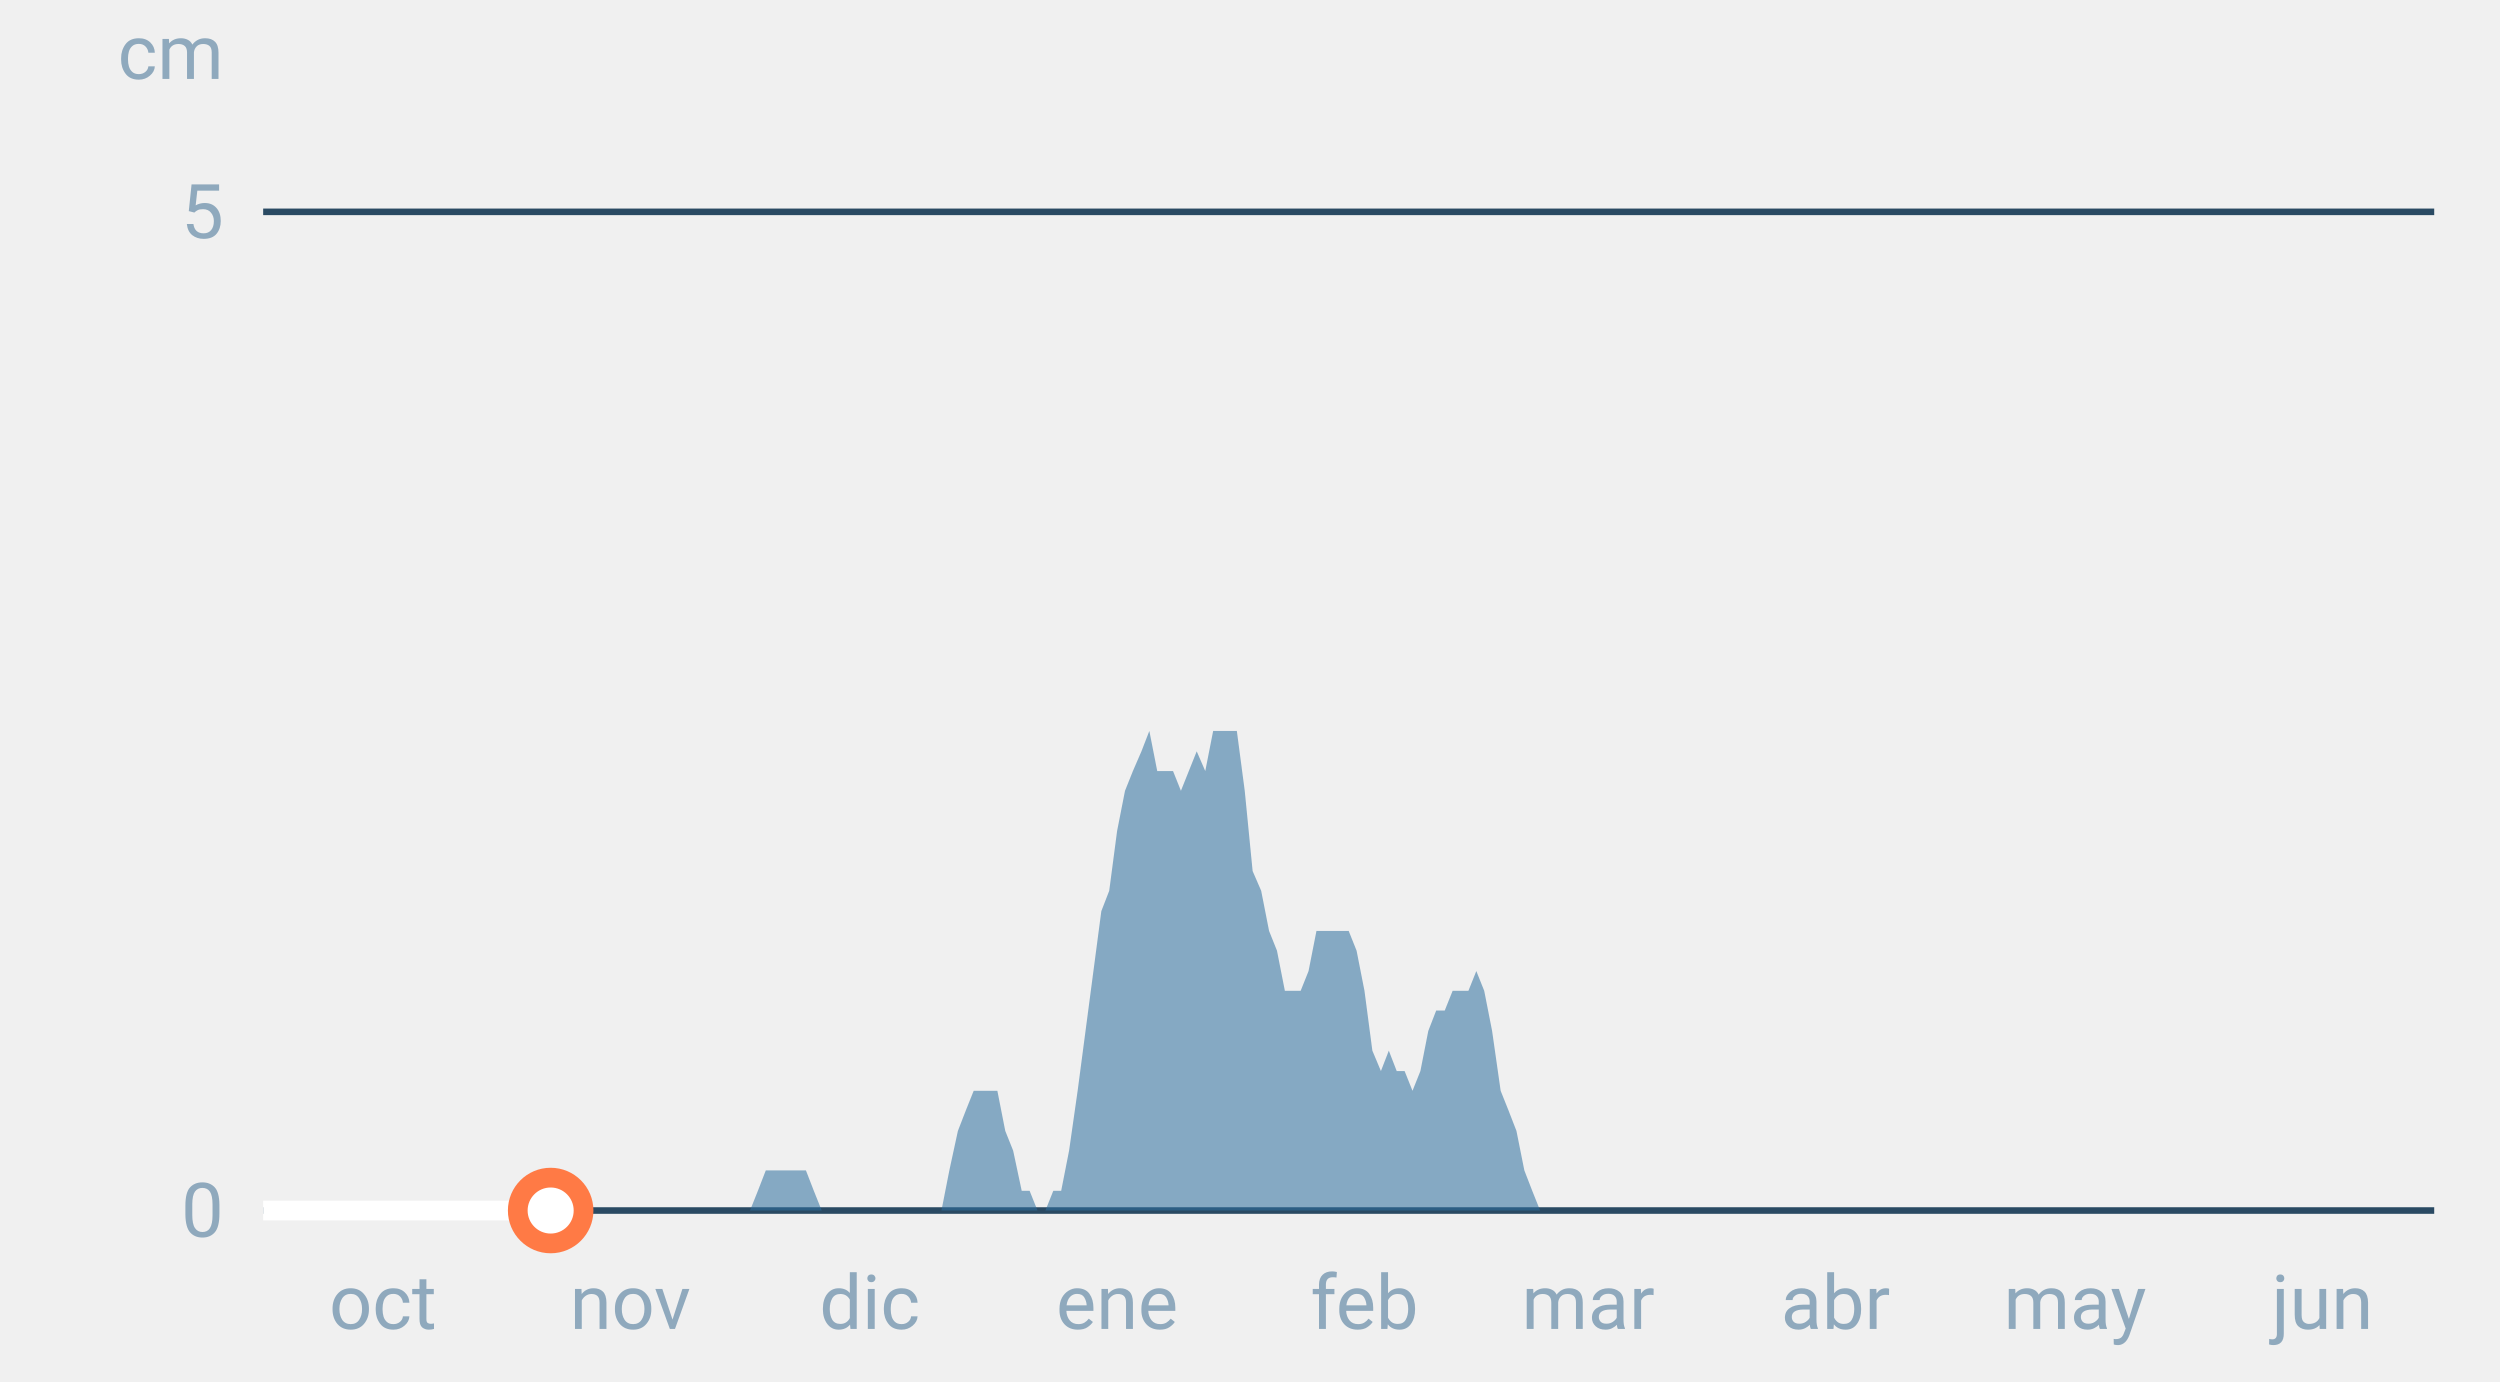
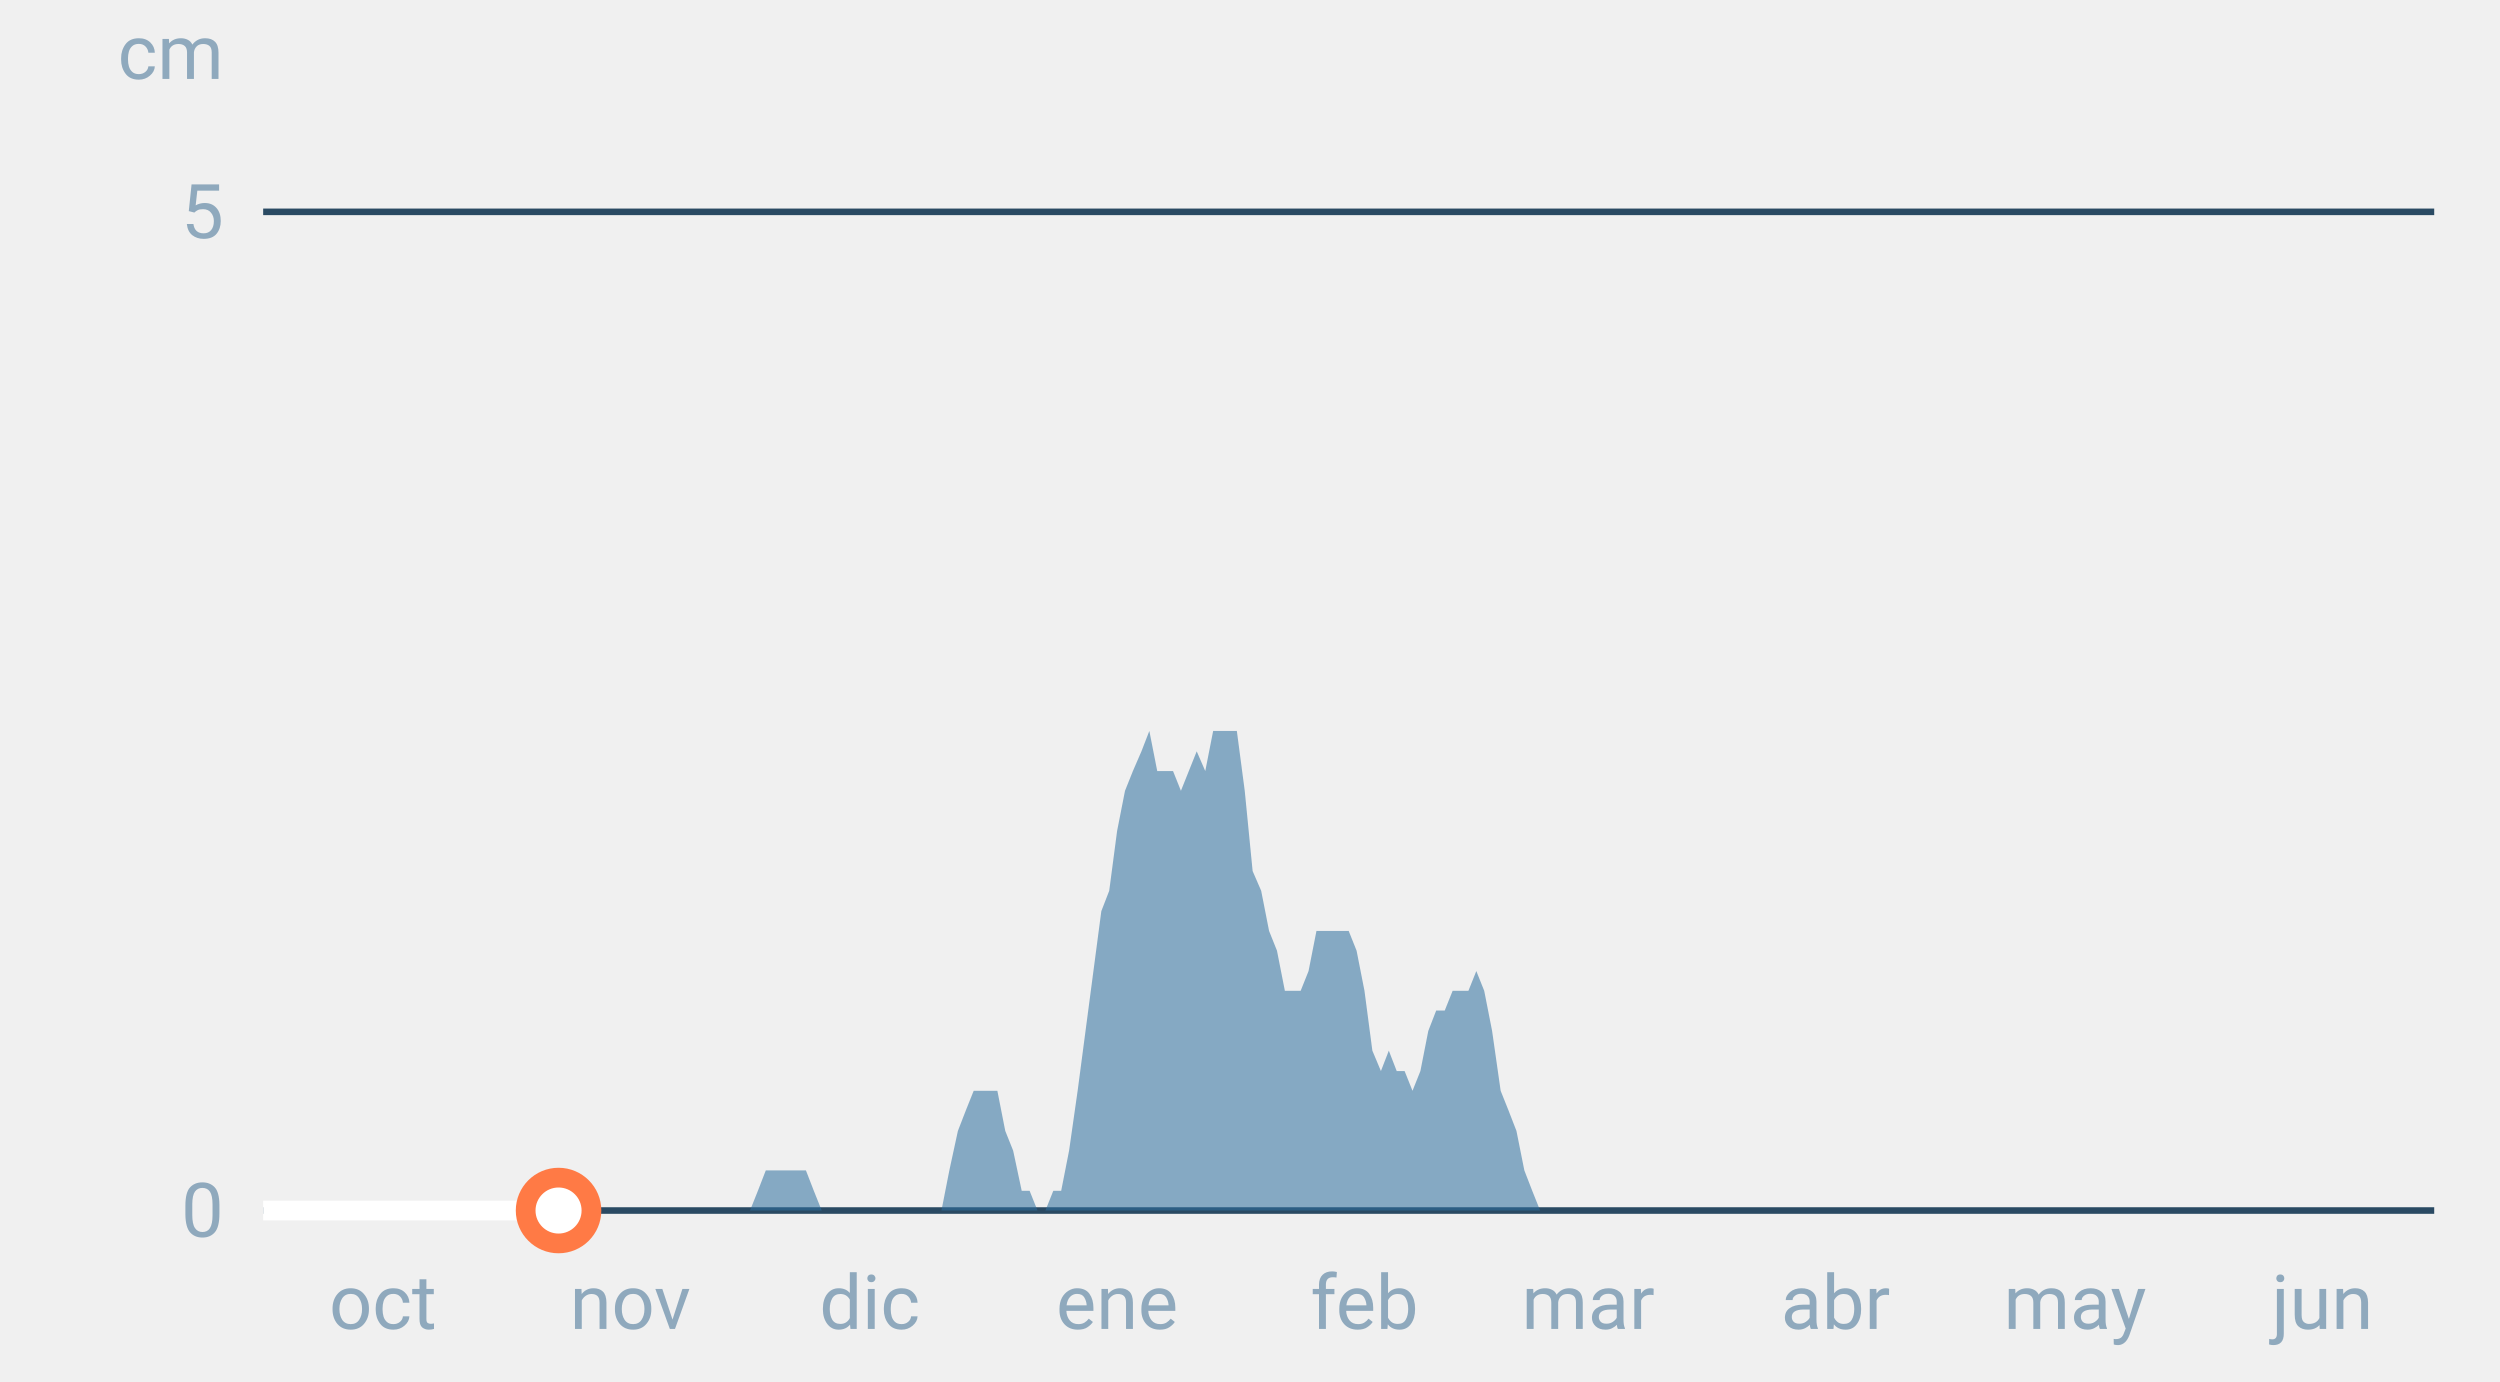
<svg xmlns="http://www.w3.org/2000/svg" font-family="-apple-system,BlinkMacSystemFont,Segoe UI,Roboto,Helvetica,Arial,sans-serif" viewBox="0 0 380 210" role="img" aria-labelledby="cgnv-es-m" class="cgnv-svg">
  <line x1="40" x2="370" y1="184.0" y2="184.0" stroke="#2a4a63" />
  <text x="34" y="188.0" font-size="11.5" text-anchor="end" fill="#8fa9bd">0</text>
  <line x1="40" x2="370" y1="32.2" y2="32.2" stroke="#2a4a63" />
  <text x="34" y="36.2" font-size="11.5" text-anchor="end" fill="#8fa9bd">5</text>
  <text x="34" y="12" font-size="11.5" text-anchor="end" fill="#8fa9bd">cm</text>
  <text x="58.2" y="202" font-size="11.5" text-anchor="middle" fill="#8fa9bd">oct</text>
  <text x="95.8" y="202" font-size="11.5" text-anchor="middle" fill="#8fa9bd">nov</text>
  <text x="132.2" y="202" font-size="11.5" text-anchor="middle" fill="#8fa9bd">dic</text>
  <text x="169.8" y="202" font-size="11.5" text-anchor="middle" fill="#8fa9bd">ene</text>
  <text x="207.4" y="202" font-size="11.5" text-anchor="middle" fill="#8fa9bd">feb</text>
  <text x="241.4" y="202" font-size="11.5" text-anchor="middle" fill="#8fa9bd">mar</text>
  <text x="279.0" y="202" font-size="11.5" text-anchor="middle" fill="#8fa9bd">abr</text>
  <text x="315.4" y="202" font-size="11.5" text-anchor="middle" fill="#8fa9bd">may</text>
  <text x="353.0" y="202" font-size="11.5" text-anchor="middle" fill="#8fa9bd">jun</text>
  <polygon points="40.0,184.0 40.0,184.0 41.2,184.0 42.4,184.0 43.6,184.0 44.9,184.0 46.1,184.0 47.3,184.0 48.5,184.0 49.7,184.0 50.9,184.0 52.1,184.0 53.3,184.0 54.6,184.0 55.8,184.0 57.0,184.0 58.2,184.0 59.4,184.0 60.6,184.0 61.8,184.0 63.1,184.0 64.3,184.0 65.5,184.0 66.7,184.0 67.9,184.0 69.1,184.0 70.3,184.0 71.5,184.0 72.8,184.0 74.0,184.0 75.2,184.0 76.4,184.0 77.6,184.0 78.8,184.0 80.0,184.0 81.2,184.0 82.5,184.0 83.7,184.0 84.9,184.0 86.1,184.0 87.3,184.0 88.5,184.0 89.7,184.0 91.0,184.0 92.2,184.0 93.4,184.0 94.6,184.0 95.8,184.0 97.0,184.0 98.2,184.0 99.4,184.0 100.7,184.0 101.9,184.0 103.1,184.0 104.3,184.0 105.5,184.0 106.7,184.0 107.9,184.0 109.2,184.0 110.4,184.0 111.6,184.0 112.8,184.0 114.0,184.0 115.2,181.0 116.4,177.9 117.6,177.9 118.9,177.9 120.1,177.9 121.3,177.9 122.5,177.9 123.7,181.0 124.9,184.0 126.1,184.0 127.4,184.0 128.6,184.0 129.8,184.0 131.0,184.0 132.2,184.0 133.4,184.0 134.6,184.0 135.8,184.0 137.1,184.0 138.3,184.0 139.5,184.0 140.7,184.0 141.9,184.0 143.1,184.0 144.3,177.9 145.6,171.9 146.8,168.8 148.0,165.8 149.2,165.8 150.4,165.8 151.6,165.8 152.8,171.9 154.0,174.9 155.3,181.0 156.5,181.0 157.7,184.0 158.9,184.0 160.1,181.0 161.3,181.0 162.5,174.9 163.8,165.8 165.0,156.7 166.2,147.6 167.4,138.5 168.6,135.4 169.8,126.3 171.0,120.2 172.2,117.2 173.5,114.2 174.7,111.1 175.9,117.2 177.1,117.2 178.3,117.2 179.5,120.2 180.7,117.2 181.9,114.2 183.2,117.2 184.4,111.1 185.6,111.1 186.8,111.1 188.0,111.1 189.2,120.2 190.4,132.4 191.7,135.4 192.9,141.5 194.1,144.5 195.3,150.6 196.5,150.6 197.7,150.6 198.9,147.6 200.1,141.5 201.4,141.5 202.6,141.5 203.8,141.5 205.0,141.5 206.2,144.5 207.4,150.6 208.6,159.7 209.9,162.8 211.1,159.7 212.3,162.8 213.5,162.8 214.7,165.8 215.9,162.8 217.1,156.7 218.3,153.6 219.6,153.6 220.8,150.6 222.0,150.6 223.2,150.6 224.4,147.6 225.6,150.6 226.8,156.7 228.1,165.8 229.3,168.8 230.5,171.9 231.7,177.9 232.9,181.0 234.1,184.0 235.3,184.0 236.5,184.0 237.8,184.0 239.0,184.0 240.2,184.0 241.4,184.0 242.6,184.0 243.8,184.0 245.0,184.0 246.2,184.0 247.5,184.0 248.7,184.0 249.9,184.0 251.1,184.0 252.3,184.0 253.5,184.0 254.7,184.0 256.0,184.0 257.2,184.0 258.4,184.0 259.6,184.0 260.8,184.0 262.0,184.0 263.2,184.0 264.4,184.0 265.7,184.0 266.9,184.0 268.1,184.0 269.3,184.0 270.5,184.0 271.7,184.0 272.9,184.0 274.2,184.0 275.4,184.0 276.6,184.0 277.8,184.0 279.0,184.0 280.2,184.0 281.4,184.0 282.6,184.0 283.9,184.0 285.1,184.0 286.3,184.0 287.5,184.0 288.7,184.0 289.9,184.0 291.1,184.0 292.4,184.0 293.6,184.0 294.8,184.0 296.0,184.0 297.2,184.0 298.4,184.0 299.6,184.0 300.8,184.0 302.1,184.0 303.3,184.0 304.5,184.0 305.7,184.0 306.9,184.0 308.1,184.0 309.3,184.0 310.6,184.0 311.8,184.0 313.0,184.0 314.2,184.0 315.4,184.0 316.6,184.0 317.8,184.0 319.0,184.0 320.3,184.0 321.5,184.0 322.7,184.0 323.9,184.0 325.1,184.0 326.3,184.0 327.5,184.0 328.8,184.0 330.0,184.0 331.2,184.0 332.4,184.0 333.6,184.0 334.8,184.0 336.0,184.0 337.2,184.0 338.5,184.0 339.7,184.0 340.9,184.0 342.1,184.0 343.3,184.0 344.5,184.0 345.7,184.0 346.9,184.0 348.2,184.0 349.4,184.0 350.6,184.0 351.8,184.0 353.0,184.0 354.2,184.0 355.4,184.0 356.7,184.0 357.9,184.0 359.1,184.0 360.3,184.0 361.5,184.0 362.7,184.0 363.9,184.0 365.1,184.0 366.4,184.0 367.6,184.0 368.8,184.0 370.0,184.0 370.0,184.0" fill="#2f6f9f" fill-opacity=".55" />
-   <polyline points="40.0,184.0 41.2,184.0 42.4,184.0 43.6,184.0 44.9,184.0 46.1,184.0 47.3,184.0 48.5,184.0 49.7,184.0 50.9,184.0 52.1,184.0 53.3,184.0 54.6,184.0 55.8,184.0 57.0,184.0 58.2,184.0 59.4,184.0 60.6,184.0 61.8,184.0 63.1,184.0 64.3,184.0 65.5,184.0 66.7,184.0 67.9,184.0 69.1,184.0 70.3,184.0 71.5,184.0 72.8,184.0 74.0,184.0 75.2,184.0 76.4,184.0 77.6,184.0 78.8,184.0 80.0,184.0 81.2,184.0 82.5,184.0 83.7,184.0" fill="none" stroke="#fff" stroke-width="3" stroke-linejoin="round" />
-   <circle cx="83.7" cy="184.0" r="5" fill="#fff" stroke="#ff7a45" stroke-width="3" />
+   <polyline points="40.0,184.0 41.2,184.0 42.4,184.0 43.6,184.0 44.9,184.0 46.1,184.0 47.3,184.0 48.5,184.0 49.7,184.0 50.9,184.0 52.1,184.0 53.3,184.0 54.6,184.0 55.8,184.0 57.0,184.0 58.2,184.0 59.4,184.0 60.6,184.0 61.8,184.0 63.1,184.0 64.3,184.0 65.5,184.0 66.7,184.0 67.9,184.0 69.1,184.0 70.3,184.0 71.5,184.0 72.8,184.0 74.0,184.0 75.2,184.0 76.4,184.0 77.6,184.0 78.8,184.0 80.0,184.0 81.2,184.0 82.5,184.0 83.7,184.0 84.9,184.0" fill="none" stroke="#fff" stroke-width="3" stroke-linejoin="round" />
+   <circle cx="84.9" cy="184.0" r="5" fill="#fff" stroke="#ff7a45" stroke-width="3" />
</svg>
